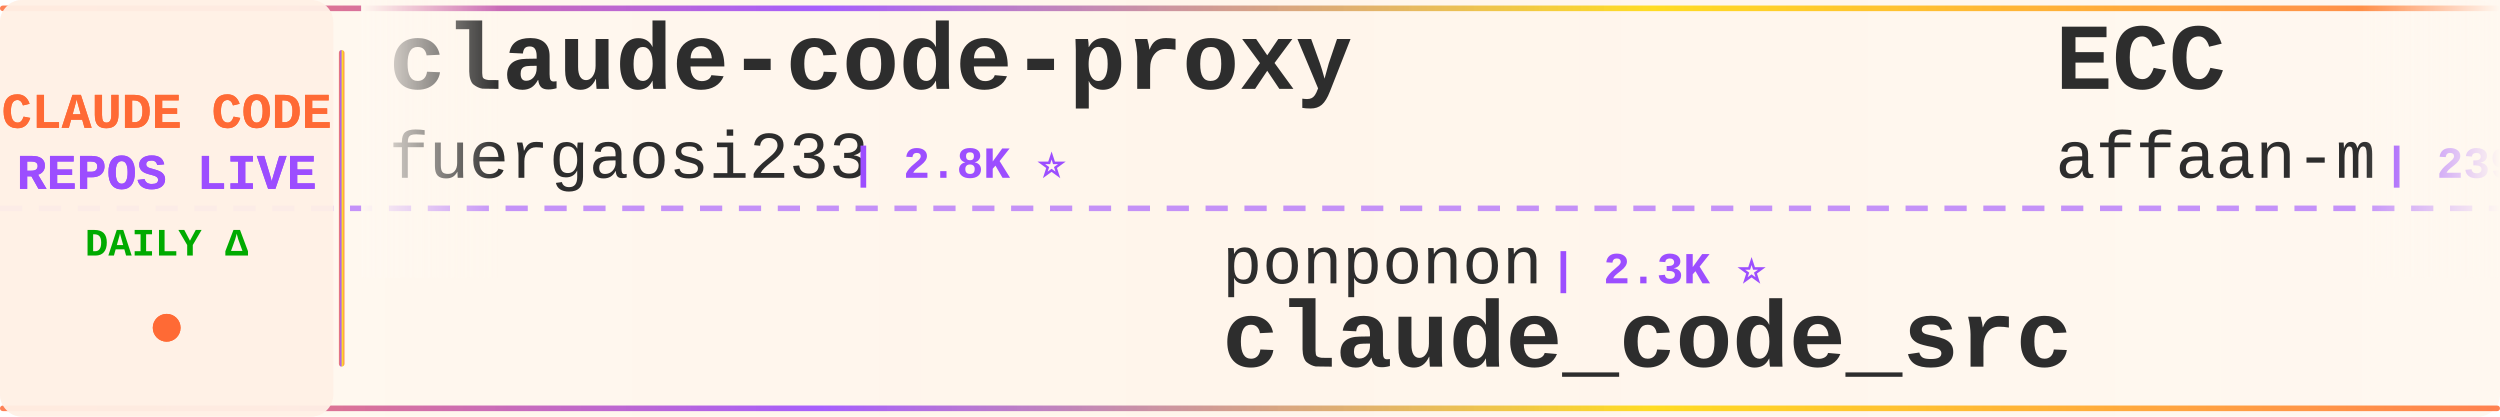
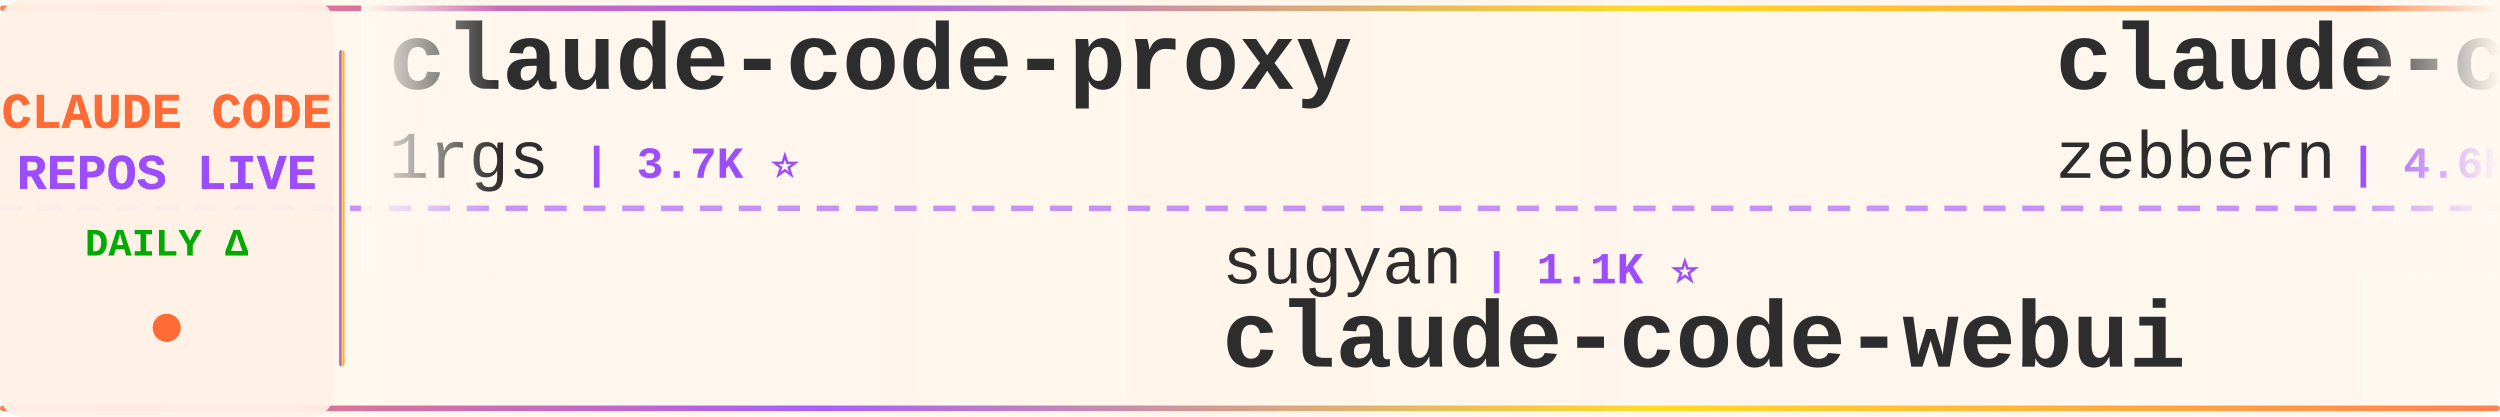
<svg xmlns="http://www.w3.org/2000/svg" width="900" height="150">
  <defs>
    <linearGradient id="tickerBg" x1="0%" y1="0%" x2="100%" y2="0%">
      <stop offset="0%" style="stop-color:#fff8f0;stop-opacity:0.98" />
      <stop offset="50%" style="stop-color:#fff5eb;stop-opacity:1" />
      <stop offset="100%" style="stop-color:#fff8f0;stop-opacity:0.98" />
    </linearGradient>
    <linearGradient id="borderGrad" x1="0%" y1="0%" x2="100%" y2="0%">
      <stop offset="0%" style="stop-color:#FF6B35;stop-opacity:0.85">
        <animate attributeName="stop-opacity" values="0.85;1;0.85" dur="2s" repeatCount="indefinite" />
      </stop>
      <stop offset="33%" style="stop-color:#9C4EFF;stop-opacity:0.9">
        <animate attributeName="stop-opacity" values="0.9;1;0.9" dur="2.2s" repeatCount="indefinite" />
      </stop>
      <stop offset="66%" style="stop-color:#FFD700;stop-opacity:0.85">
        <animate attributeName="stop-opacity" values="0.85;1;0.85" dur="1.8s" repeatCount="indefinite" />
      </stop>
      <stop offset="100%" style="stop-color:#FF6B35;stop-opacity:0.85">
        <animate attributeName="stop-opacity" values="0.85;1;0.85" dur="2s" repeatCount="indefinite" />
      </stop>
    </linearGradient>
    <filter id="textGlow">
      <feGaussianBlur stdDeviation="0.15" result="coloredBlur" />
      <feMerge>
        <feMergeNode in="coloredBlur" />
        <feMergeNode in="SourceGraphic" />
      </feMerge>
    </filter>
    <filter id="metricGlow">
      <feGaussianBlur stdDeviation="0.2" result="coloredBlur" />
      <feMerge>
        <feMergeNode in="coloredBlur" />
        <feMergeNode in="SourceGraphic" />
      </feMerge>
    </filter>
    <linearGradient id="leftFade" x1="0%" y1="0%" x2="100%" y2="0%">
      <stop offset="0%" style="stop-color:#fff8f0;stop-opacity:1" />
      <stop offset="100%" style="stop-color:#fff8f0;stop-opacity:0" />
    </linearGradient>
    <linearGradient id="rightFade" x1="0%" y1="0%" x2="100%" y2="0%">
      <stop offset="0%" style="stop-color:#fff8f0;stop-opacity:0" />
      <stop offset="100%" style="stop-color:#fff8f0;stop-opacity:1" />
    </linearGradient>
  </defs>
  <rect width="900" height="150" fill="url(#tickerBg)" rx="8" />
  <rect x="0" y="2" width="900" height="2" fill="url(#borderGrad)" rx="1" />
  <rect x="0" y="146" width="900" height="2" fill="url(#borderGrad)" rx="1" />
  <line x1="0" y1="75" x2="900" y2="75" stroke="#9C4EFF" stroke-width="2" stroke-dasharray="8 6" opacity="0.6" />
  <rect x="0" y="0" width="120" height="150" fill="#fff0e6" opacity="0.95" rx="8" />
  <text x="60" y="46" font-family="'Courier New', monospace" font-size="18" font-weight="bold" fill="#FF6B35" text-anchor="middle" filter="url(#textGlow)">
    CLAUDE CODE
  </text>
  <text x="60" y="68" font-family="'Courier New', monospace" font-size="18" font-weight="bold" fill="#9C4EFF" text-anchor="middle" filter="url(#textGlow)">
    REPOS LIVE
  </text>
  <text x="60" y="92" font-family="'Courier New', monospace" font-size="14" font-weight="bold" fill="#00aa00" text-anchor="middle">
    DAILY Δ
  </text>
  <circle cx="60" cy="118" r="5" fill="#FF6B35" filter="url(#metricGlow)">
    <animate attributeName="r" values="4;6;4" dur="1.5s" repeatCount="indefinite" />
    <animate attributeName="opacity" values="0.6;1;0.6" dur="1.5s" repeatCount="indefinite" />
  </circle>
  <rect x="122" y="18" width="2" height="114" fill="url(#borderGrad)" rx="1" />
  <clipPath id="tickerClip">
    <rect x="130" y="0" width="770" height="150" />
  </clipPath>
  <g clip-path="url(#tickerClip)">
    <g id="tickerItems">
      <animateTransform attributeName="transform" attributeType="XML" type="translate" from="0 0" to="-3000 0" dur="54s" repeatCount="indefinite" />
      <g transform="translate(0, 0)">
        <text x="140" y="32" font-family="'Courier New', monospace" font-size="34" font-weight="bold" fill="#2d2d2d">claude-code-proxy</text>
-         <text x="140" y="64" font-family="'Courier New', monospace" font-size="24" font-weight="normal" fill="#2d2d2d" opacity="1.0">fuergaosi233</text>
-         <text x="306" y="64" font-family="'Courier New', monospace" font-size="16" font-weight="bold" fill="#9C4EFF"> | 2.8K ⭐</text>
+         <text x="140" y="64" font-family="'Courier New', monospace" font-size="24" font-weight="normal" fill="#2d2d2d" opacity="1.0">1rgs</text>
+         <text x="210" y="64" font-family="'Courier New', monospace" font-size="16" font-weight="bold" fill="#9C4EFF"> | 3.7K ⭐</text>
      </g>
      <g transform="translate(300, 0)">
-         <text x="140" y="102" font-family="'Courier New', monospace" font-size="24" font-weight="normal" fill="#2d2d2d" opacity="1.0">ponponon</text>
-         <text x="258" y="102" font-family="'Courier New', monospace" font-size="16" font-weight="bold" fill="#9C4EFF"> | 2.3K ⭐</text>
-         <text x="140" y="132" font-family="'Courier New', monospace" font-size="34" font-weight="bold" fill="#2d2d2d">claude_code_src</text>
+         <text x="140" y="102" font-family="'Courier New', monospace" font-size="24" font-weight="normal" fill="#2d2d2d" opacity="1.0">sugyan</text>
+         <text x="234" y="102" font-family="'Courier New', monospace" font-size="16" font-weight="bold" fill="#9C4EFF"> | 1.1K ⭐</text>
+         <text x="140" y="132" font-family="'Courier New', monospace" font-size="34" font-weight="bold" fill="#2d2d2d">claude-code-webui</text>
      </g>
      <g transform="translate(600, 0)">
-         <text x="140" y="32" font-family="'Courier New', monospace" font-size="34" font-weight="bold" fill="#2d2d2d">ECC</text>
-         <text x="140" y="64" font-family="'Courier New', monospace" font-size="24" font-weight="normal" fill="#2d2d2d" opacity="1.0">affaan-m</text>
-         <text x="258" y="64" font-family="'Courier New', monospace" font-size="16" font-weight="bold" fill="#9C4EFF"> | 239.8K ⭐ +32</text>
+         <text x="140" y="32" font-family="'Courier New', monospace" font-size="34" font-weight="bold" fill="#2d2d2d">claude-code-guide</text>
+         <text x="140" y="64" font-family="'Courier New', monospace" font-size="24" font-weight="normal" fill="#2d2d2d" opacity="1.0">zebbern</text>
+         <text x="246" y="64" font-family="'Courier New', monospace" font-size="16" font-weight="bold" fill="#9C4EFF"> | 4.6K ⭐ -1</text>
      </g>
      <g transform="translate(900, 0)">
-         <text x="140" y="102" font-family="'Courier New', monospace" font-size="24" font-weight="normal" fill="#2d2d2d" opacity="1.0">https-deeplearning-ai</text>
-         <text x="414" y="102" font-family="'Courier New', monospace" font-size="16" font-weight="bold" fill="#9C4EFF"> | 539 ⭐ -1</text>
-         <text x="140" y="132" font-family="'Courier New', monospace" font-size="34" font-weight="bold" fill="#2d2d2d">sc-claude-code-files</text>
+         <text x="140" y="102" font-family="'Courier New', monospace" font-size="24" font-weight="normal" fill="#2d2d2d" opacity="1.0">diet103</text>
+         <text x="246" y="102" font-family="'Courier New', monospace" font-size="16" font-weight="bold" fill="#9C4EFF"> | 10.0K ⭐ +1</text>
+         <text x="140" y="132" font-family="'Courier New', monospace" font-size="34" font-weight="bold" fill="#2d2d2d">claude-code-infrastructu...</text>
      </g>
      <g transform="translate(1200, 0)">
-         <text x="140" y="32" font-family="'Courier New', monospace" font-size="34" font-weight="bold" fill="#2d2d2d">claude-code-templates</text>
-         <text x="140" y="64" font-family="'Courier New', monospace" font-size="24" font-weight="normal" fill="#2d2d2d" opacity="1.0">davila7</text>
-         <text x="246" y="64" font-family="'Courier New', monospace" font-size="16" font-weight="bold" fill="#9C4EFF"> | 30.2K ⭐ +1</text>
+         <text x="140" y="32" font-family="'Courier New', monospace" font-size="34" font-weight="bold" fill="#2d2d2d">claude-code-source-code</text>
+         <text x="140" y="64" font-family="'Courier New', monospace" font-size="24" font-weight="normal" fill="#2d2d2d" opacity="1.0">777genius</text>
+         <text x="270" y="64" font-family="'Courier New', monospace" font-size="16" font-weight="bold" fill="#9C4EFF"> | 925 ⭐</text>
      </g>
      <g transform="translate(1500, 0)">
-         <text x="140" y="102" font-family="'Courier New', monospace" font-size="24" font-weight="normal" fill="#2d2d2d" opacity="1.0">lintsinghua</text>
-         <text x="294" y="102" font-family="'Courier New', monospace" font-size="16" font-weight="bold" fill="#9C4EFF"> | 4.1K ⭐ +2</text>
-         <text x="140" y="132" font-family="'Courier New', monospace" font-size="34" font-weight="bold" fill="#2d2d2d">claude-code-book</text>
+         <text x="140" y="102" font-family="'Courier New', monospace" font-size="24" font-weight="normal" fill="#2d2d2d" opacity="1.0">KPR111</text>
+         <text x="234" y="102" font-family="'Courier New', monospace" font-size="16" font-weight="bold" fill="#9C4EFF"> | 18 ⭐</text>
+         <text x="140" y="132" font-family="'Courier New', monospace" font-size="34" font-weight="bold" fill="#2d2d2d">Claude-Code</text>
      </g>
      <g transform="translate(1800, 0)">
-         <text x="140" y="32" font-family="'Courier New', monospace" font-size="34" font-weight="bold" fill="#2d2d2d">claude-code-video-toolki...</text>
-         <text x="140" y="64" font-family="'Courier New', monospace" font-size="24" font-weight="normal" fill="#2d2d2d" opacity="1.0">digitalsamba</text>
-         <text x="306" y="64" font-family="'Courier New', monospace" font-size="16" font-weight="bold" fill="#9C4EFF"> | 1.9K ⭐</text>
+         <text x="140" y="32" font-family="'Courier New', monospace" font-size="34" font-weight="bold" fill="#2d2d2d">Claude-Code-Usage-Monito...</text>
+         <text x="140" y="64" font-family="'Courier New', monospace" font-size="24" font-weight="normal" fill="#2d2d2d" opacity="1.0">Maciek-roboblog</text>
+         <text x="342" y="64" font-family="'Courier New', monospace" font-size="16" font-weight="bold" fill="#9C4EFF"> | 8.6K ⭐</text>
      </g>
      <g transform="translate(2100, 0)">
-         <text x="140" y="102" font-family="'Courier New', monospace" font-size="24" font-weight="normal" fill="#2d2d2d" opacity="1.0">Njengah</text>
-         <text x="246" y="102" font-family="'Courier New', monospace" font-size="16" font-weight="bold" fill="#9C4EFF"> | 1.9K ⭐ +1.9K</text>
-         <text x="140" y="132" font-family="'Courier New', monospace" font-size="34" font-weight="bold" fill="#2d2d2d">claude-code-cheat-sheet</text>
+         <text x="140" y="102" font-family="'Courier New', monospace" font-size="24" font-weight="normal" fill="#2d2d2d" opacity="1.0">chauncygu</text>
+         <text x="270" y="102" font-family="'Courier New', monospace" font-size="16" font-weight="bold" fill="#9C4EFF"> | 2.8K ⭐ +1</text>
+         <text x="140" y="132" font-family="'Courier New', monospace" font-size="34" font-weight="bold" fill="#2d2d2d">collection-claude-code-s...</text>
      </g>
      <g transform="translate(2400, 0)">
-         <text x="140" y="32" font-family="'Courier New', monospace" font-size="34" font-weight="bold" fill="#2d2d2d">claude-code-skills</text>
-         <text x="140" y="64" font-family="'Courier New', monospace" font-size="24" font-weight="normal" fill="#2d2d2d" opacity="1.0">daymade</text>
-         <text x="246" y="64" font-family="'Courier New', monospace" font-size="16" font-weight="bold" fill="#9C4EFF"> | 1.3K ⭐</text>
+         <text x="140" y="32" font-family="'Courier New', monospace" font-size="34" font-weight="bold" fill="#2d2d2d">claude-code-source-code-...</text>
+         <text x="140" y="64" font-family="'Courier New', monospace" font-size="24" font-weight="normal" fill="#2d2d2d" opacity="1.0">ghuntley</text>
+         <text x="258" y="64" font-family="'Courier New', monospace" font-size="16" font-weight="bold" fill="#9C4EFF"> | 989 ⭐</text>
      </g>
      <g transform="translate(2700, 0)">
-         <text x="140" y="102" font-family="'Courier New', monospace" font-size="24" font-weight="normal" fill="#2d2d2d" opacity="1.0">OneRedOak</text>
-         <text x="270" y="102" font-family="'Courier New', monospace" font-size="16" font-weight="bold" fill="#9C4EFF"> | 3.9K ⭐ +1</text>
-         <text x="140" y="132" font-family="'Courier New', monospace" font-size="34" font-weight="bold" fill="#2d2d2d">claude-code-workflows</text>
+         <text x="140" y="102" font-family="'Courier New', monospace" font-size="24" font-weight="normal" fill="#2d2d2d" opacity="1.0">Windy3f3f3f3f</text>
+         <text x="318" y="102" font-family="'Courier New', monospace" font-size="16" font-weight="bold" fill="#9C4EFF"> | 3.4K ⭐ +4</text>
+         <text x="140" y="132" font-family="'Courier New', monospace" font-size="34" font-weight="bold" fill="#2d2d2d">how-claude-code-works</text>
      </g>
      <g transform="translate(3000, 0)">
        <text x="140" y="32" font-family="'Courier New', monospace" font-size="34" font-weight="bold" fill="#2d2d2d">claude-code-proxy</text>
-         <text x="140" y="64" font-family="'Courier New', monospace" font-size="24" font-weight="normal" fill="#2d2d2d" opacity="1.0">fuergaosi233</text>
-         <text x="306" y="64" font-family="'Courier New', monospace" font-size="16" font-weight="bold" fill="#9C4EFF"> | 2.8K ⭐</text>
+         <text x="140" y="64" font-family="'Courier New', monospace" font-size="24" font-weight="normal" fill="#2d2d2d" opacity="1.0">1rgs</text>
+         <text x="210" y="64" font-family="'Courier New', monospace" font-size="16" font-weight="bold" fill="#9C4EFF"> | 3.7K ⭐</text>
      </g>
      <g transform="translate(3300, 0)">
-         <text x="140" y="102" font-family="'Courier New', monospace" font-size="24" font-weight="normal" fill="#2d2d2d" opacity="1.0">ponponon</text>
-         <text x="258" y="102" font-family="'Courier New', monospace" font-size="16" font-weight="bold" fill="#9C4EFF"> | 2.3K ⭐</text>
-         <text x="140" y="132" font-family="'Courier New', monospace" font-size="34" font-weight="bold" fill="#2d2d2d">claude_code_src</text>
+         <text x="140" y="102" font-family="'Courier New', monospace" font-size="24" font-weight="normal" fill="#2d2d2d" opacity="1.0">sugyan</text>
+         <text x="234" y="102" font-family="'Courier New', monospace" font-size="16" font-weight="bold" fill="#9C4EFF"> | 1.1K ⭐</text>
+         <text x="140" y="132" font-family="'Courier New', monospace" font-size="34" font-weight="bold" fill="#2d2d2d">claude-code-webui</text>
      </g>
      <g transform="translate(3600, 0)">
-         <text x="140" y="32" font-family="'Courier New', monospace" font-size="34" font-weight="bold" fill="#2d2d2d">ECC</text>
-         <text x="140" y="64" font-family="'Courier New', monospace" font-size="24" font-weight="normal" fill="#2d2d2d" opacity="1.0">affaan-m</text>
-         <text x="258" y="64" font-family="'Courier New', monospace" font-size="16" font-weight="bold" fill="#9C4EFF"> | 239.8K ⭐ +32</text>
+         <text x="140" y="32" font-family="'Courier New', monospace" font-size="34" font-weight="bold" fill="#2d2d2d">claude-code-guide</text>
+         <text x="140" y="64" font-family="'Courier New', monospace" font-size="24" font-weight="normal" fill="#2d2d2d" opacity="1.0">zebbern</text>
+         <text x="246" y="64" font-family="'Courier New', monospace" font-size="16" font-weight="bold" fill="#9C4EFF"> | 4.6K ⭐ -1</text>
      </g>
      <g transform="translate(3900, 0)">
-         <text x="140" y="102" font-family="'Courier New', monospace" font-size="24" font-weight="normal" fill="#2d2d2d" opacity="1.0">https-deeplearning-ai</text>
-         <text x="414" y="102" font-family="'Courier New', monospace" font-size="16" font-weight="bold" fill="#9C4EFF"> | 539 ⭐ -1</text>
-         <text x="140" y="132" font-family="'Courier New', monospace" font-size="34" font-weight="bold" fill="#2d2d2d">sc-claude-code-files</text>
+         <text x="140" y="102" font-family="'Courier New', monospace" font-size="24" font-weight="normal" fill="#2d2d2d" opacity="1.0">diet103</text>
+         <text x="246" y="102" font-family="'Courier New', monospace" font-size="16" font-weight="bold" fill="#9C4EFF"> | 10.0K ⭐ +1</text>
+         <text x="140" y="132" font-family="'Courier New', monospace" font-size="34" font-weight="bold" fill="#2d2d2d">claude-code-infrastructu...</text>
      </g>
    </g>
  </g>
  <rect x="130" y="0" width="50" height="100" fill="url(#leftFade)" />
  <rect x="850" y="0" width="50" height="100" fill="url(#rightFade)" />
</svg>
